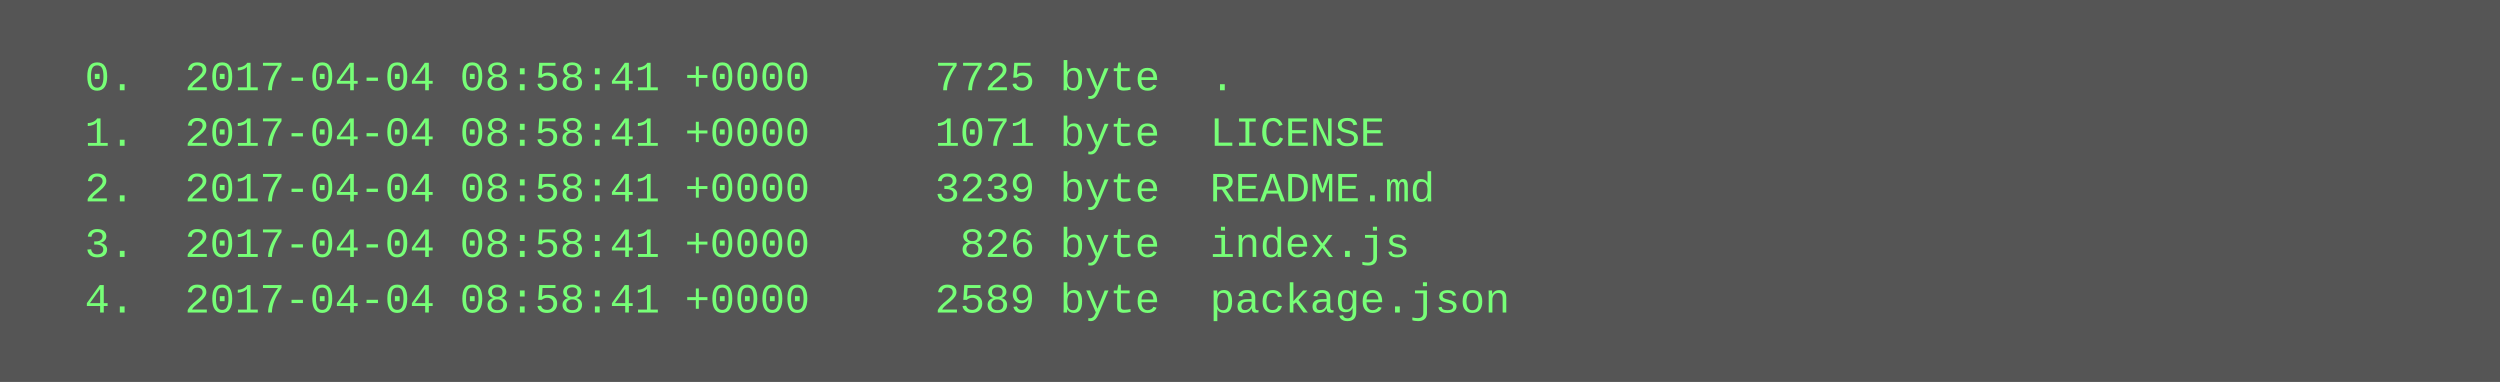
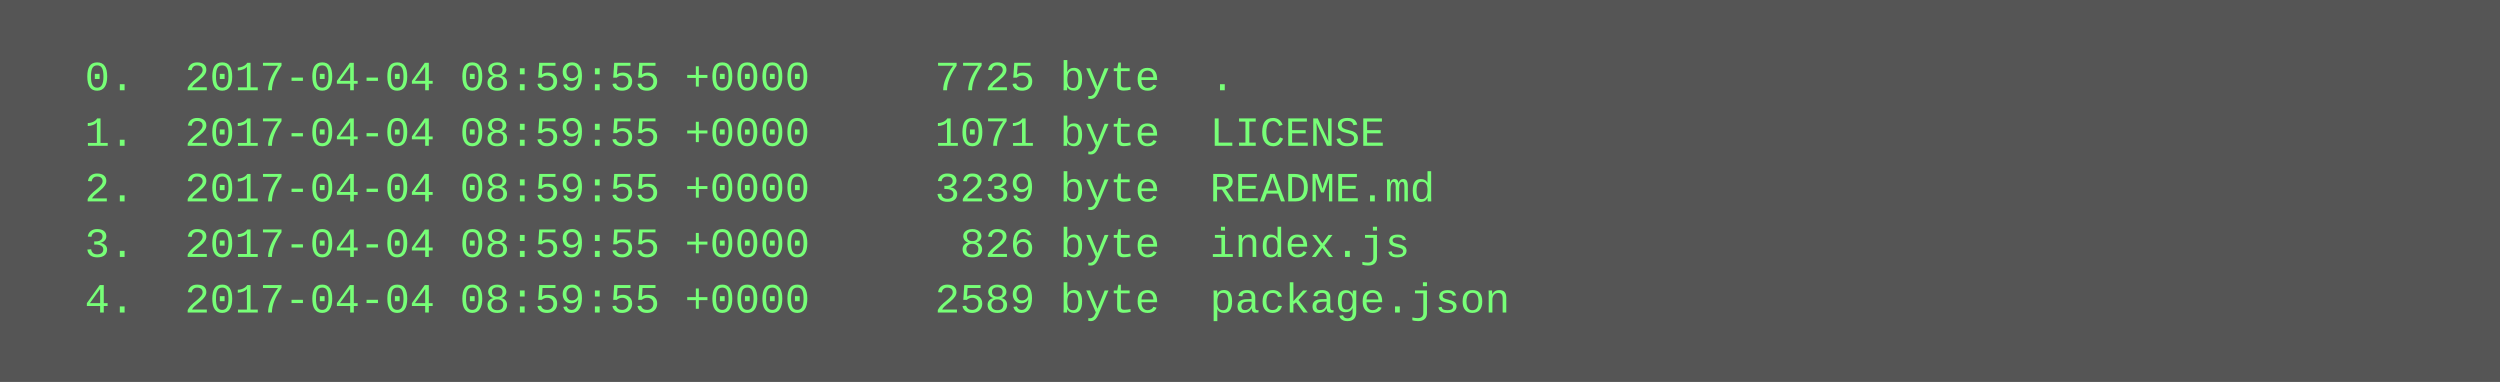
<svg xmlns="http://www.w3.org/2000/svg" height="110" width="720">
  <rect height="110" fill="#555" width="720" />
  <text fill="#7f7" font-family="Courier New" font-size="12" xml:space="preserve">
-     <tspan x="10" y="26">  0.  2017-04-04 08:58:41 +0000     7725 byte  .</tspan>
-     <tspan x="10" y="42">  1.  2017-04-04 08:58:41 +0000     1071 byte  LICENSE</tspan>
-     <tspan x="10" y="58">  2.  2017-04-04 08:58:41 +0000     3239 byte  README.md</tspan>
-     <tspan x="10" y="74">  3.  2017-04-04 08:58:41 +0000      826 byte  index.js</tspan>
-     <tspan x="10" y="90">  4.  2017-04-04 08:58:41 +0000     2589 byte  package.json</tspan>
+     <tspan x="10" y="26">  0.  2017-04-04 08:59:55 +0000     7725 byte  .</tspan>
+     <tspan x="10" y="42">  1.  2017-04-04 08:59:55 +0000     1071 byte  LICENSE</tspan>
+     <tspan x="10" y="58">  2.  2017-04-04 08:59:55 +0000     3239 byte  README.md</tspan>
+     <tspan x="10" y="74">  3.  2017-04-04 08:59:55 +0000      826 byte  index.js</tspan>
+     <tspan x="10" y="90">  4.  2017-04-04 08:59:55 +0000     2589 byte  package.json</tspan>
  </text>
</svg>
